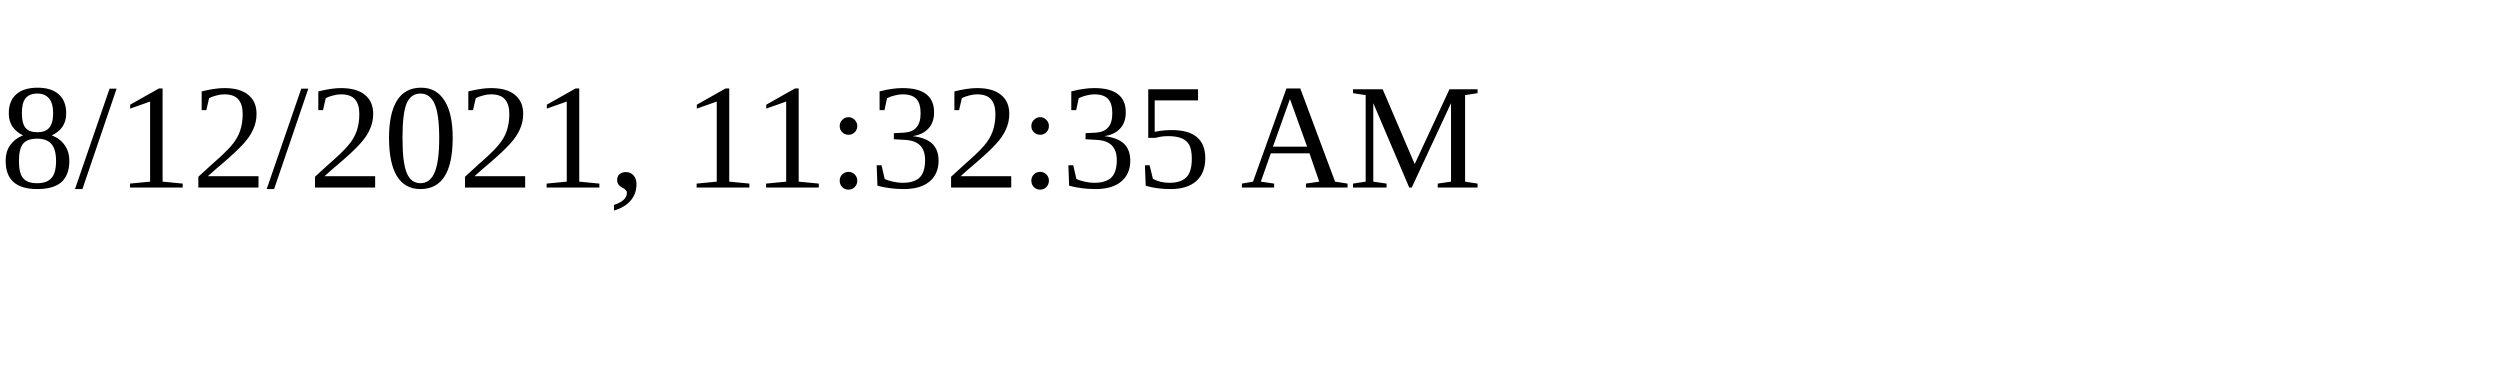
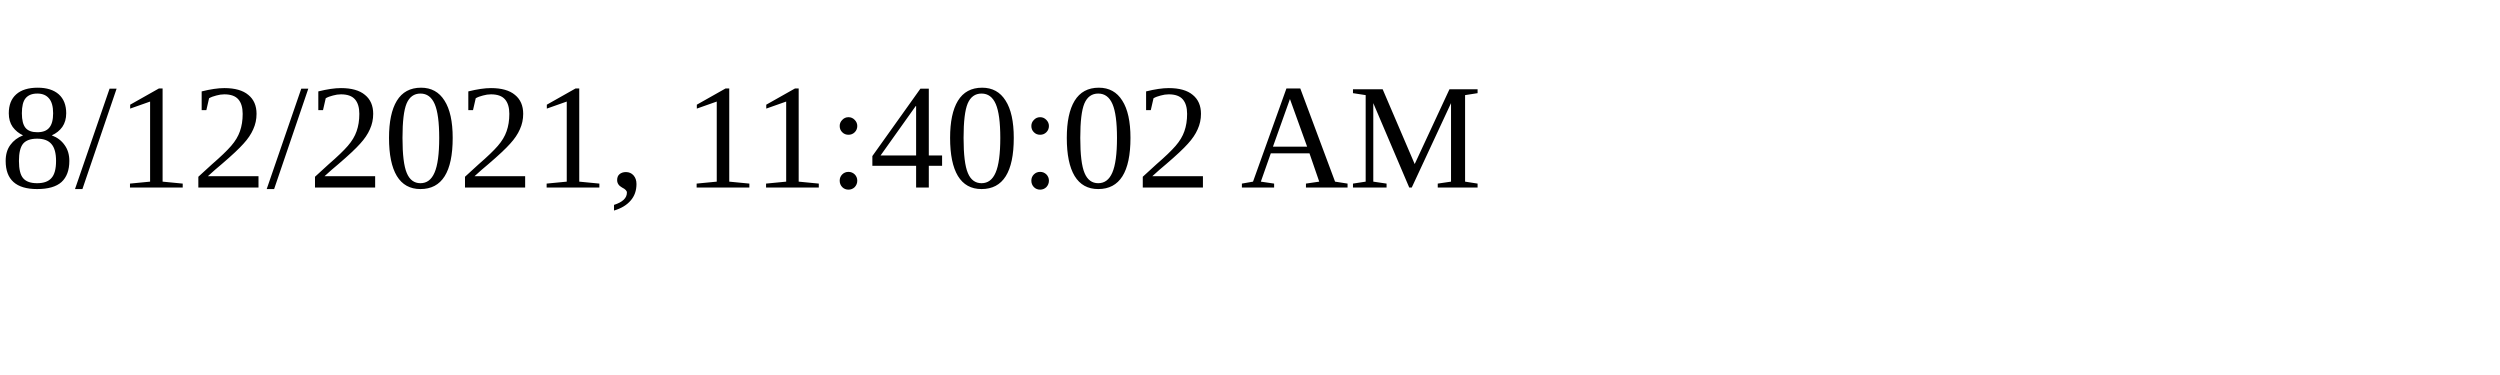
<svg xmlns="http://www.w3.org/2000/svg" height="30" width="200">
-   <text x="0" y="15">8/12/2021, 11:32:35 AM</text>
+   <text x="0" y="15">8/12/2021, 11:40:02 AM</text>
</svg>
